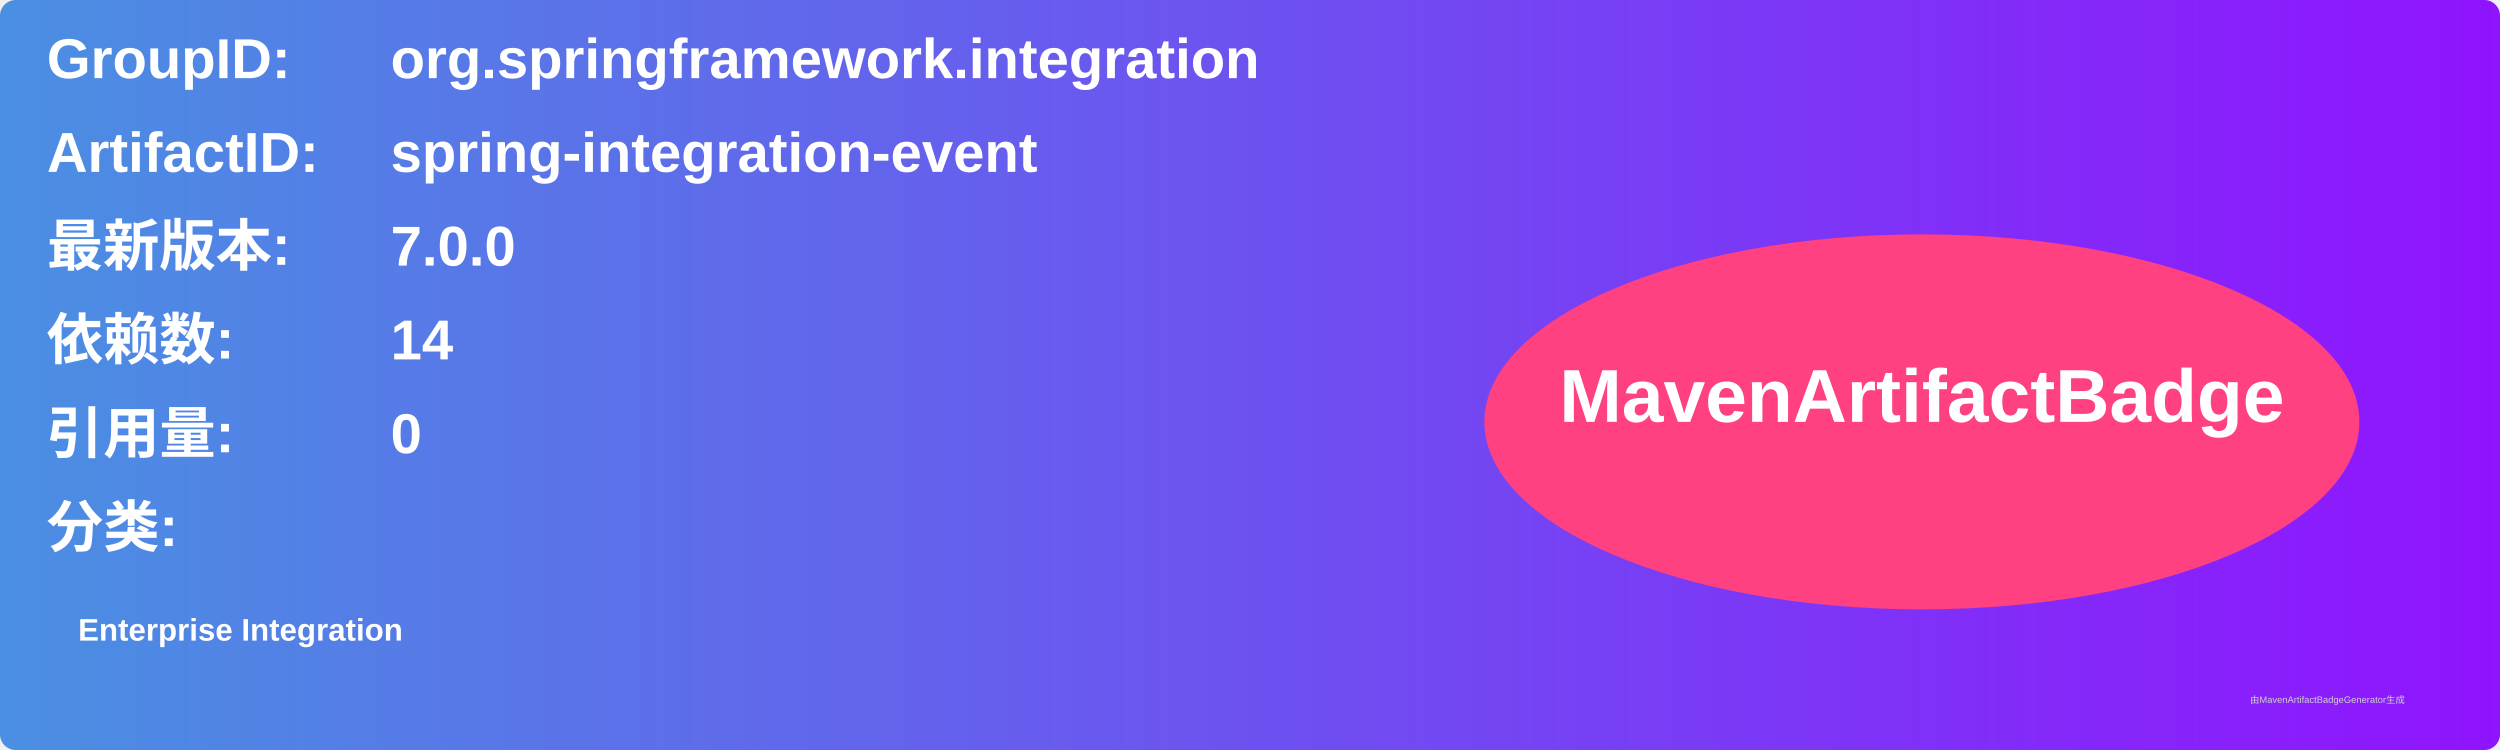
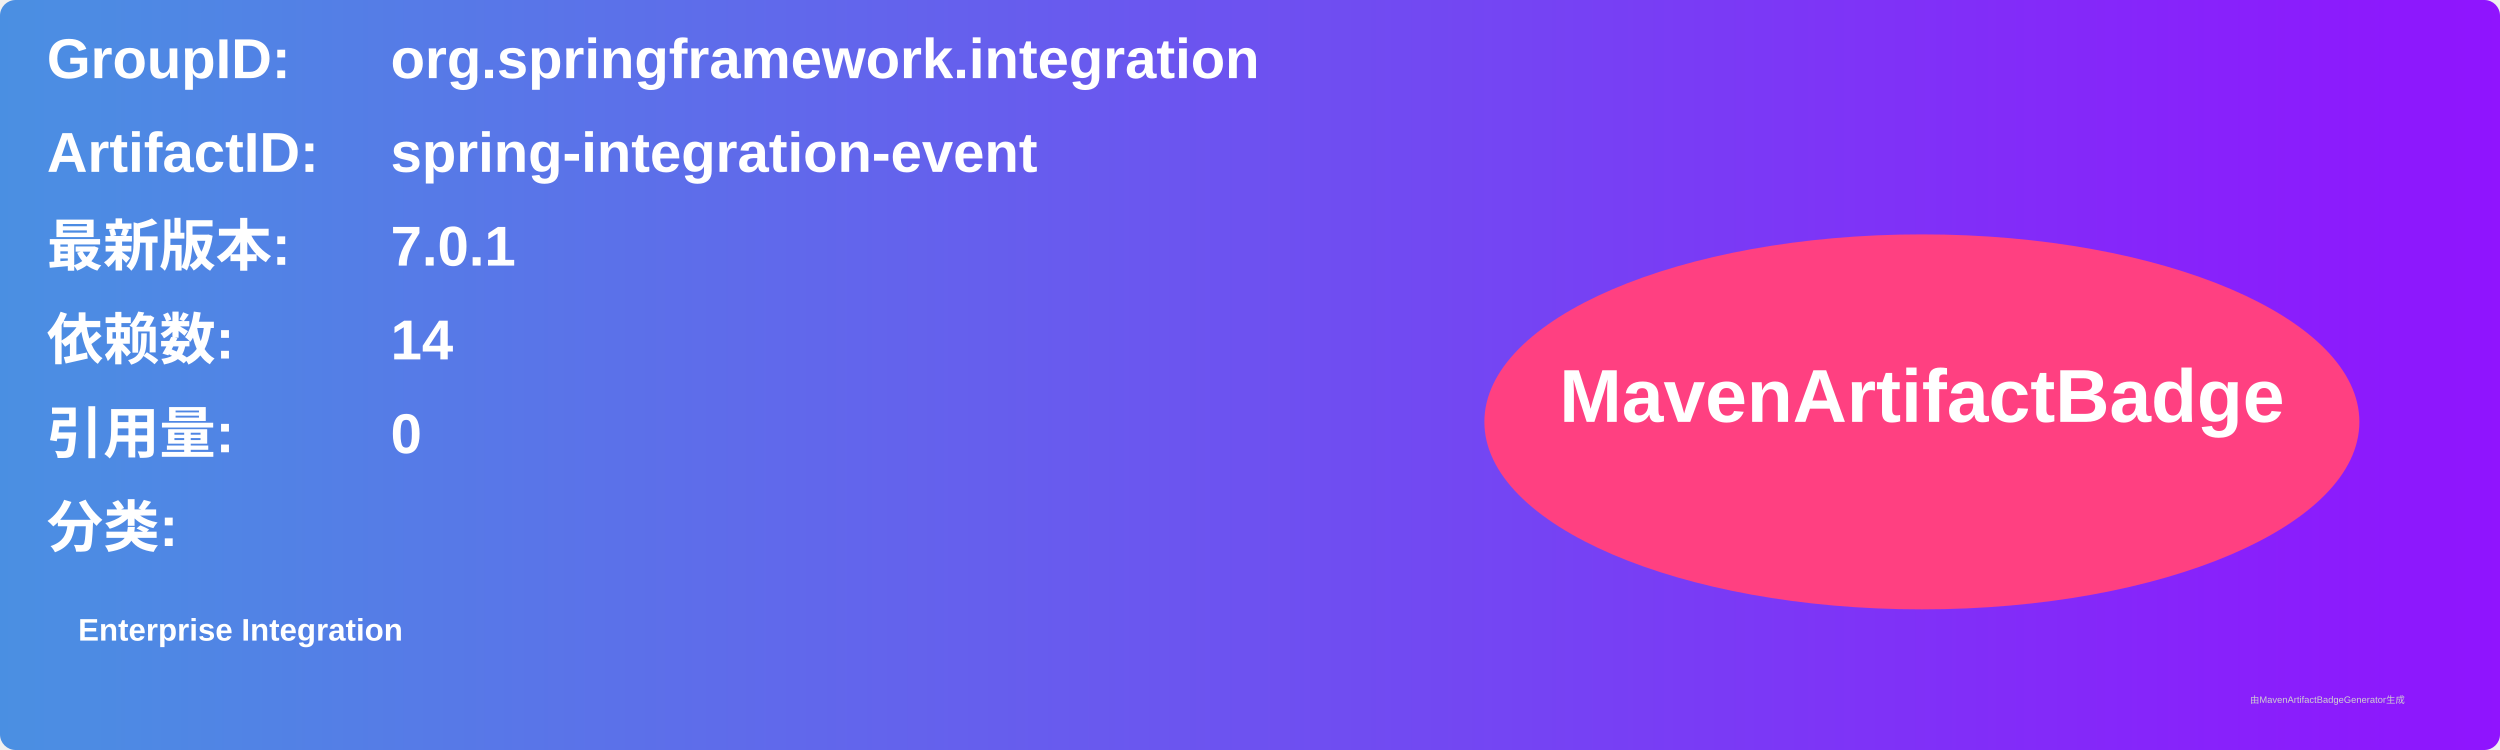
<svg xmlns="http://www.w3.org/2000/svg" width="800" height="240" viewBox="0 0 800 240">
  <linearGradient id="grad" x1="0%" y1="0%" x2="100%" y2="0%">
    <stop offset="0%" stop-color="#4a90e2" />
    <stop offset="100%" stop-color="#9013fe" />
  </linearGradient>
  <rect width="100%" height="100%" rx="5" ry="5" fill="url(#grad)" />
  <g transform="translate(15, 15)">
    <text x="0" y="10" font-family="Arial" font-size="18" fill="white" font-weight="bold" width="260">GroupID:</text>
    <text x="110" y="10" font-family="Arial" font-size="18" fill="white" font-weight="bold" width="460">org.springframework.integration</text>
    <text x="0" y="40" font-family="Arial" font-size="18" fill="white" font-weight="bold" width="260">ArtifactID:</text>
    <text x="110" y="40" font-family="Arial" font-size="18" fill="white" font-weight="bold" width="460">spring-integration-event</text>
    <text x="0" y="70" font-family="Arial" font-size="18" fill="white" font-weight="bold">最新版本:</text>
    <text x="110" y="70" font-family="Arial" font-size="18" fill="white" font-weight="bold">
-       <tspan font-weight="bold">7.0.0</tspan>
+       <tspan font-weight="bold">7.0.1</tspan>
    </text>
    <text x="0" y="100" font-family="Arial" font-size="18" fill="white" font-weight="bold">依赖数: </text>
    <text x="110" y="100" font-family="Arial" font-size="18" fill="white">
      <tspan font-weight="bold">14</tspan>
    </text>
    <text x="0" y="130" font-family="Arial" font-size="18" fill="white" font-weight="bold">引用量: </text>
    <text x="110" y="130" font-family="Arial" font-size="18" fill="white">
      <tspan font-weight="bold">0</tspan>
    </text>
    <text x="0" y="160" font-family="Arial" font-size="18" fill="white" font-weight="bold">分类:</text>
    <text x="10" y="190" font-family="Arial" font-size="10" fill="white">
      <tspan font-weight="bold">Enterprise Integration</tspan>
    </text>
    <ellipse cx="600" cy="120" rx="140" ry="60" fill="#ff4081" />
    <text x="600" y="120" text-anchor="middle" font-family="Arial" font-size="24" fill="white" font-weight="bold">MavenArtifactBadge</text>
  </g>
  <text x="720" y="225" font-family="Arial" font-size="3" fill="#d0d0d0">由MavenArtifactBadgeGenerator生成</text>
</svg>
